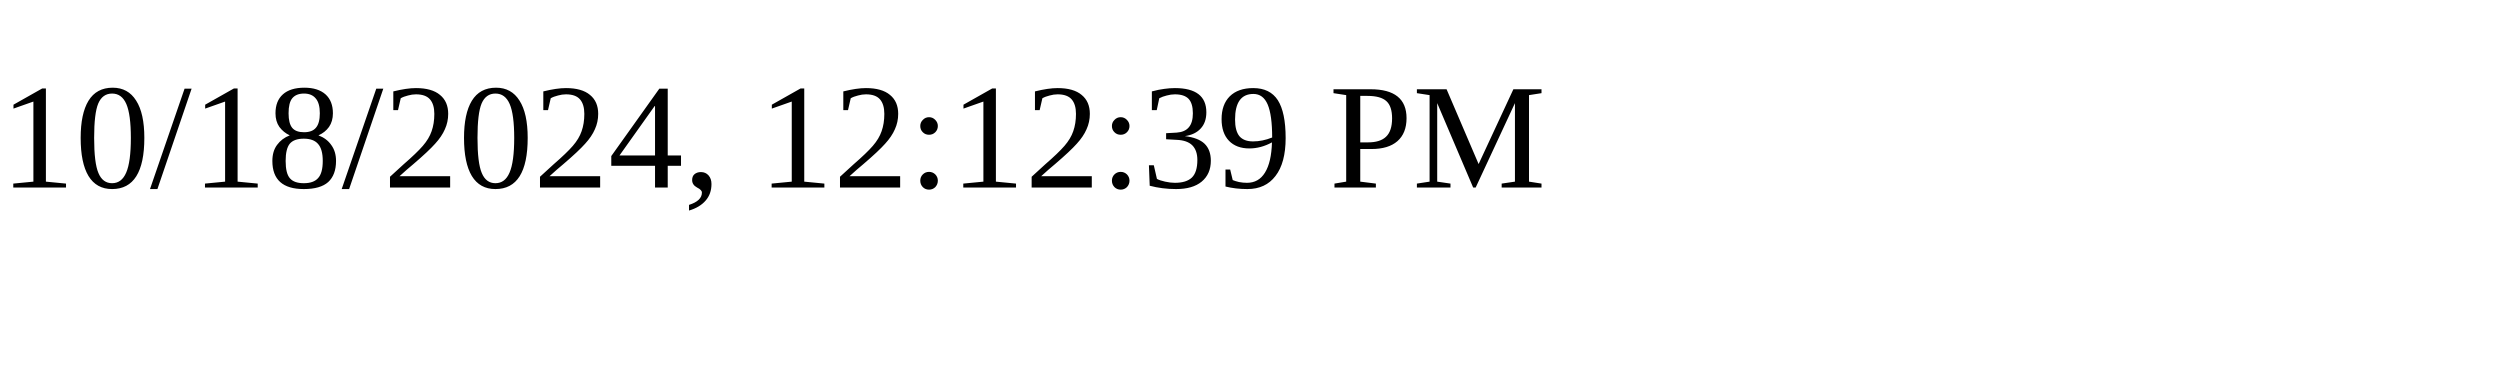
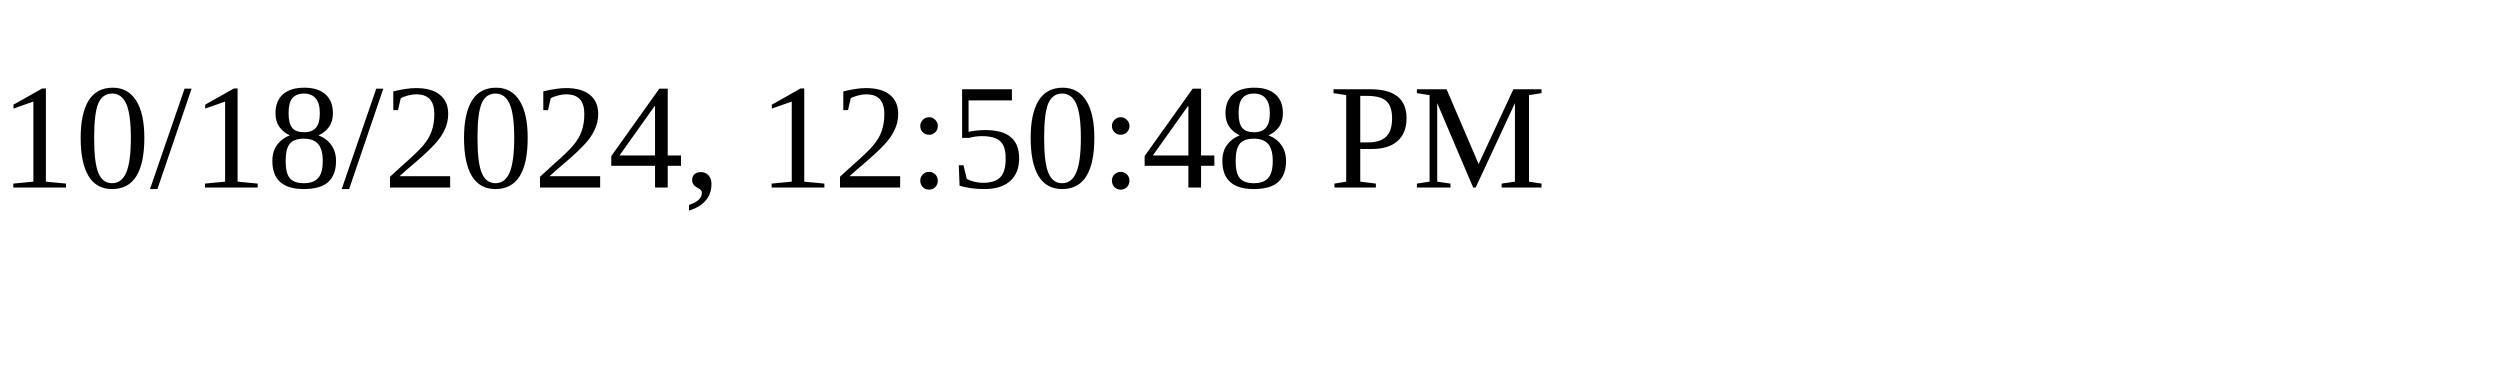
<svg xmlns="http://www.w3.org/2000/svg" height="30" width="200">
-   <text x="0" y="15">10/18/2024, 12:12:39 PM</text>
+   <text x="0" y="15">10/18/2024, 12:50:48 PM</text>
</svg>
